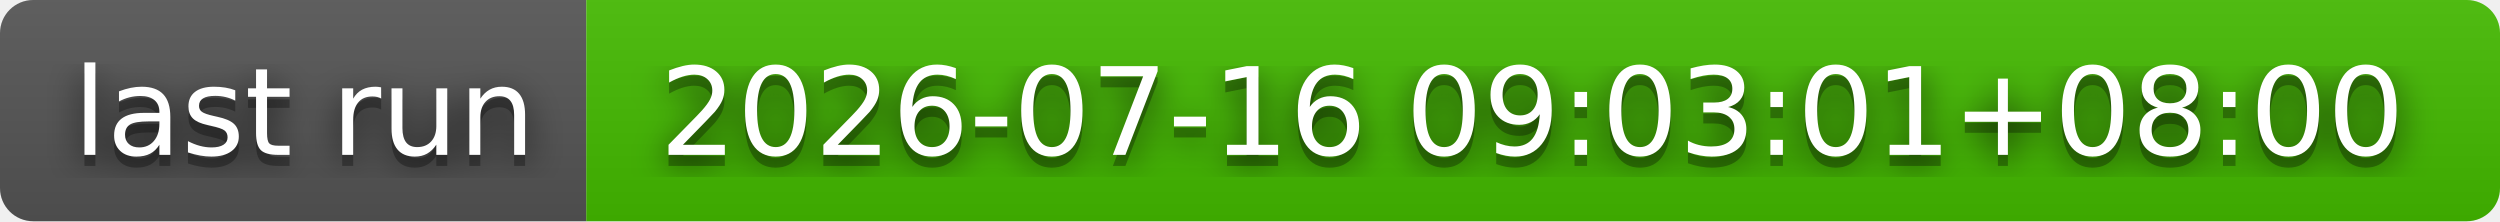
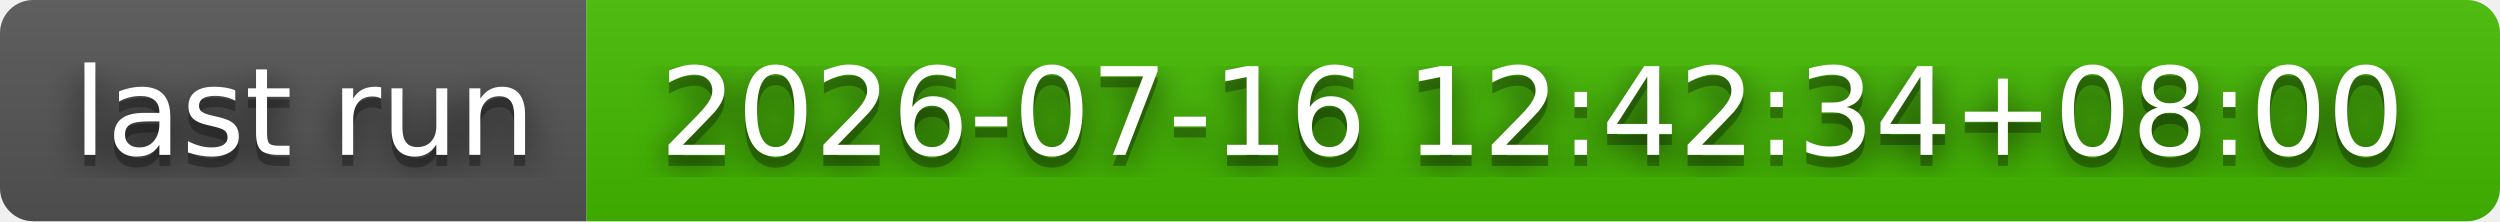
- <svg xmlns="http://www.w3.org/2000/svg" width="226" height="20" role="img" aria-label="last run: 2026-07-16 09:03:01+08:00">
+ <svg xmlns="http://www.w3.org/2000/svg" width="226" height="20" role="img" aria-label="last run: 2026-07-16 12:42:34+08:00">
  <filter id="blur">
    <feGaussianBlur stdDeviation="16" />
  </filter>
  <linearGradient id="s" x2="0" y2="100%">
    <stop offset="0" stop-color="#bbb" stop-opacity=".1" />
    <stop offset="1" stop-opacity=".1" />
  </linearGradient>
  <clipPath id="r">
    <rect width="226" height="20" rx="3" />
  </clipPath>
  <g clip-path="url(#r)">
    <rect width="53" height="20" fill="#555" />
    <rect x="53" width="173" height="20" fill="#4b0" />
    <rect width="226" height="20" fill="url(#s)" />
  </g>
  <g fill="#fff" text-anchor="middle" font-family="Verdana,Geneva,DejaVu Sans,sans-serif" text-rendering="geometricPrecision" font-size="110">
    <g transform="scale(.1)">
      <g aria-hidden="true" fill="#010101">
        <text x="275" y="150" fill-opacity=".8" filter="url(#blur)" textLength="430">last run</text>
        <text x="275" y="150" fill-opacity=".3" textLength="430">last run</text>
      </g>
      <text x="275" y="140" textLength="430">last run</text>
    </g>
    <g transform="scale(.1)">
      <g aria-hidden="true" fill="#010101">
-         <text x="1385" y="150" fill-opacity=".8" filter="url(#blur)" textLength="1630">2026-07-16 09:03:01+08:00</text>
-         <text x="1385" y="150" fill-opacity=".3" textLength="1630">2026-07-16 09:03:01+08:00</text>
+         <text x="1385" y="150" fill-opacity=".8" filter="url(#blur)" textLength="1630">2026-07-16 12:42:34+08:00</text>
+         <text x="1385" y="150" fill-opacity=".3" textLength="1630">2026-07-16 12:42:34+08:00</text>
      </g>
-       <text x="1385" y="140" textLength="1630">2026-07-16 09:03:01+08:00</text>
+       <text x="1385" y="140" textLength="1630">2026-07-16 12:42:34+08:00</text>
    </g>
  </g>
</svg>
